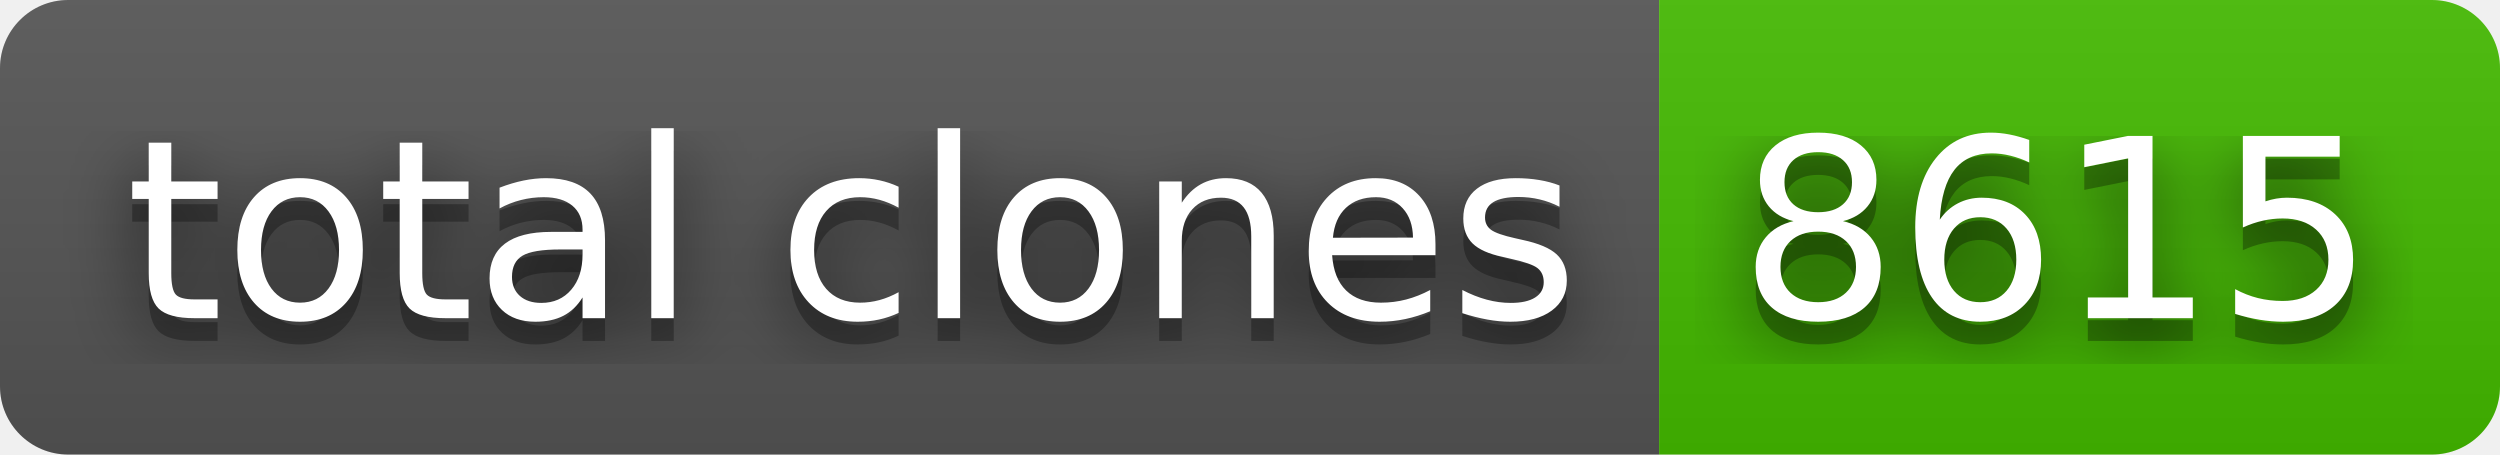
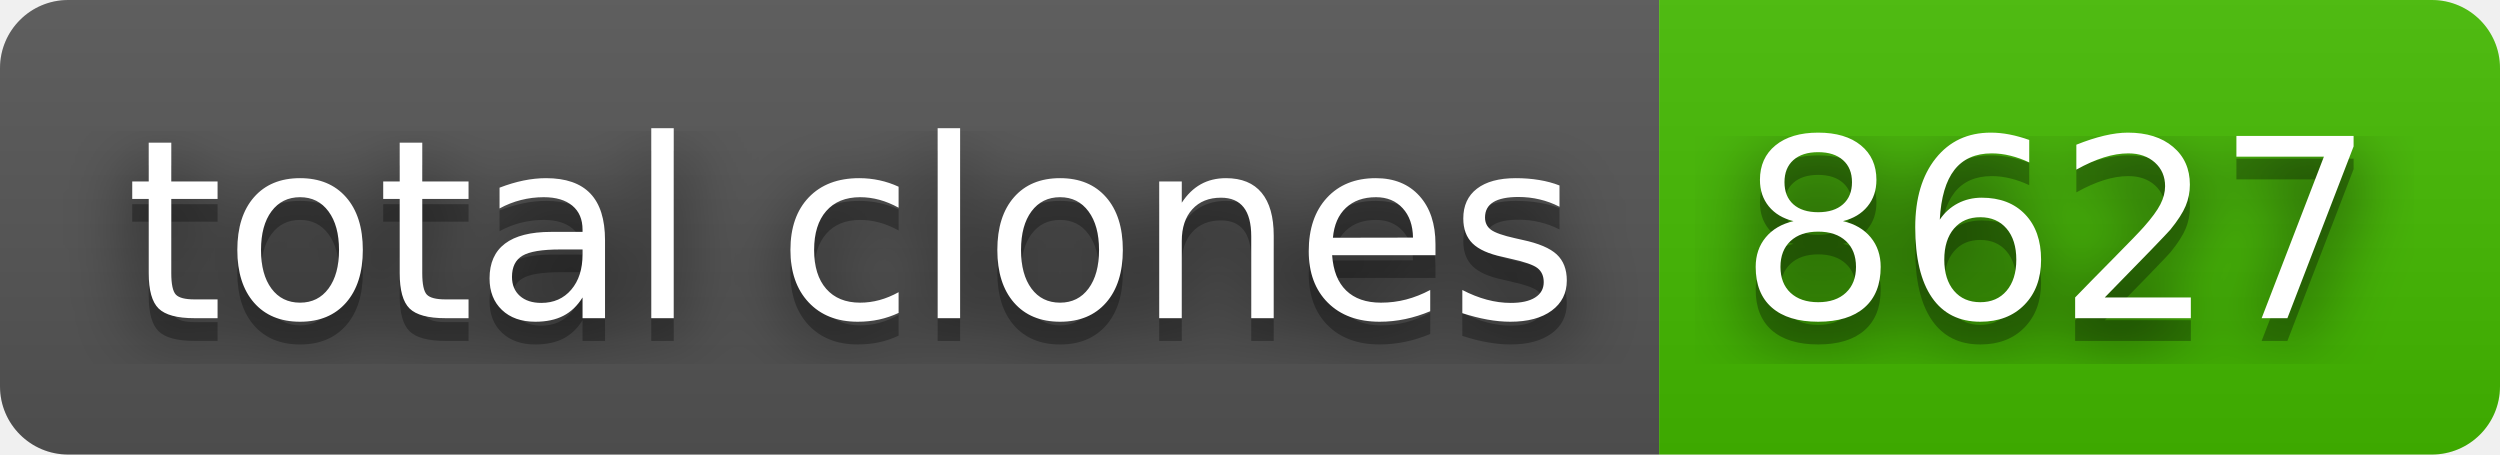
- <svg xmlns="http://www.w3.org/2000/svg" width="110" height="20" role="img" aria-label="total clones: 8615">
+ <svg xmlns="http://www.w3.org/2000/svg" width="110" height="20" role="img" aria-label="total clones: 8627">
  <filter id="blur">
    <feGaussianBlur stdDeviation="16" />
  </filter>
  <linearGradient id="s" x2="0" y2="100%">
    <stop offset="0" stop-color="#bbb" stop-opacity=".1" />
    <stop offset="1" stop-opacity=".1" />
  </linearGradient>
  <clipPath id="r">
    <rect width="110" height="20" rx="3" />
  </clipPath>
  <g clip-path="url(#r)">
    <rect width="73" height="20" fill="#555" />
    <rect x="73" width="37" height="20" fill="#4b0" />
    <rect width="110" height="20" fill="url(#s)" />
  </g>
  <g fill="#fff" text-anchor="middle" font-family="Verdana,Geneva,DejaVu Sans,sans-serif" text-rendering="geometricPrecision" font-size="110">
    <g transform="scale(.1)">
      <g aria-hidden="true" fill="#010101">
        <text x="375" y="150" fill-opacity=".8" filter="url(#blur)" textLength="630">total clones</text>
        <text x="375" y="150" fill-opacity=".3" textLength="630">total clones</text>
      </g>
      <text x="375" y="140" textLength="630">total clones</text>
    </g>
    <g transform="scale(.1)">
      <g aria-hidden="true" fill="#010101">
-         <text x="905" y="150" fill-opacity=".8" filter="url(#blur)" textLength="270">8615</text>
-         <text x="905" y="150" fill-opacity=".3" textLength="270">8615</text>
+         <text x="905" y="150" fill-opacity=".8" filter="url(#blur)" textLength="270">8627</text>
+         <text x="905" y="150" fill-opacity=".3" textLength="270">8627</text>
      </g>
-       <text x="905" y="140" textLength="270">8615</text>
+       <text x="905" y="140" textLength="270">8627</text>
    </g>
  </g>
</svg>
